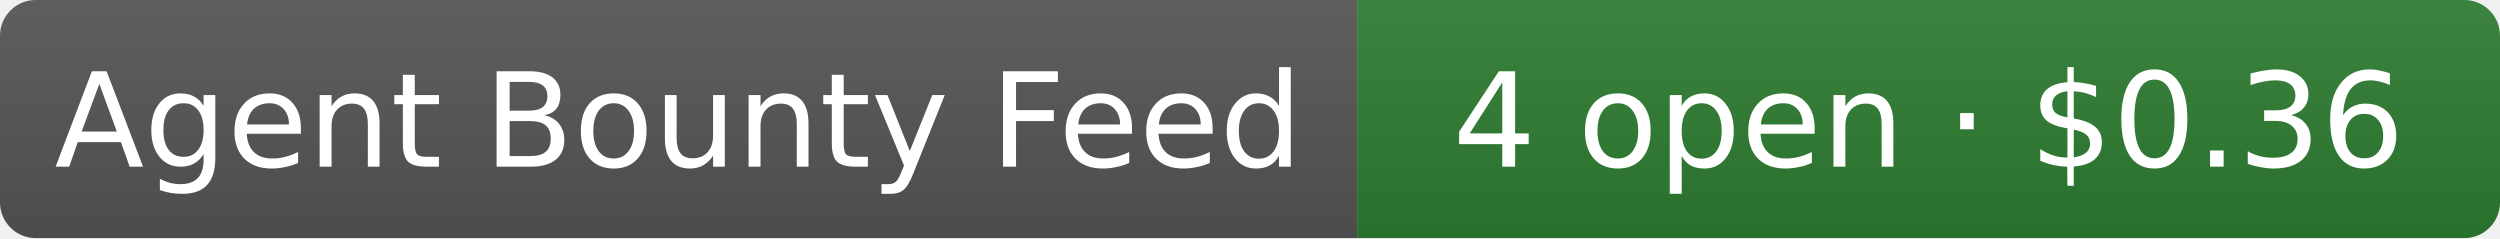
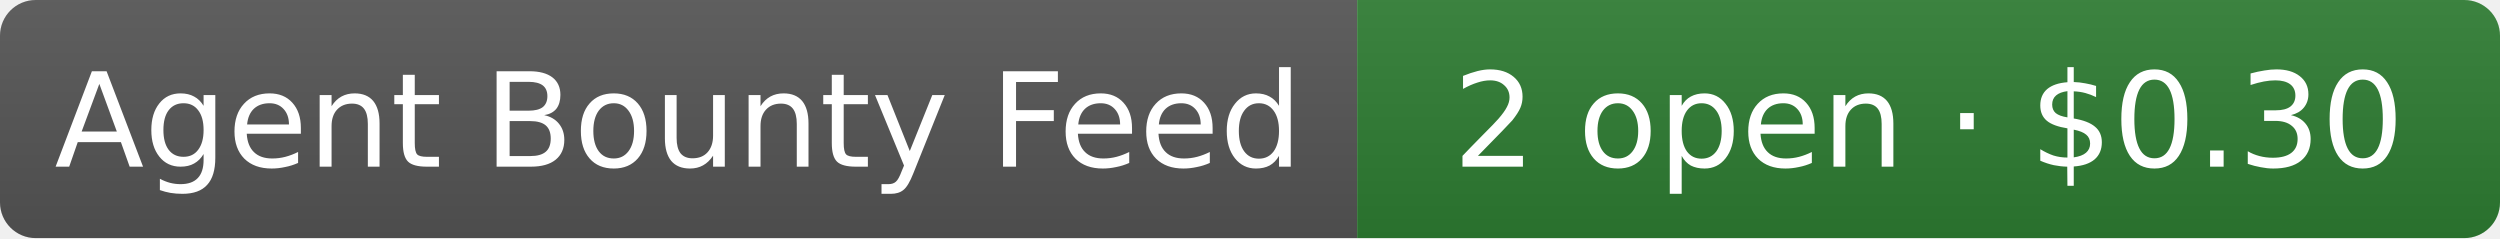
- <svg xmlns="http://www.w3.org/2000/svg" width="210" height="20" role="img" aria-label="Agent Bounty Feed: 4 open · $0.36">
+ <svg xmlns="http://www.w3.org/2000/svg" width="210" height="20" role="img" aria-label="Agent Bounty Feed: 2 open · $0.30">
  <linearGradient id="s" x2="0" y2="100%">
    <stop offset="0" stop-color="#bbb" stop-opacity=".1" />
    <stop offset="1" stop-opacity=".1" />
  </linearGradient>
  <clipPath id="r">
    <rect width="210" height="20" rx="3" fill="#fff" />
  </clipPath>
  <g clip-path="url(#r)">
    <rect width="114" height="20" fill="#555" />
    <rect x="114" width="96" height="20" fill="#2e7d32" />
    <rect width="210" height="20" fill="url(#s)" />
  </g>
  <g fill="#fff" text-anchor="middle" font-family="Verdana,Geneva,DejaVu Sans,sans-serif" font-size="11">
    <text x="57" y="14">Agent Bounty Feed</text>
-     <text x="162" y="14">4 open · $0.36</text>
+     <text x="162" y="14">2 open · $0.30</text>
  </g>
</svg>
